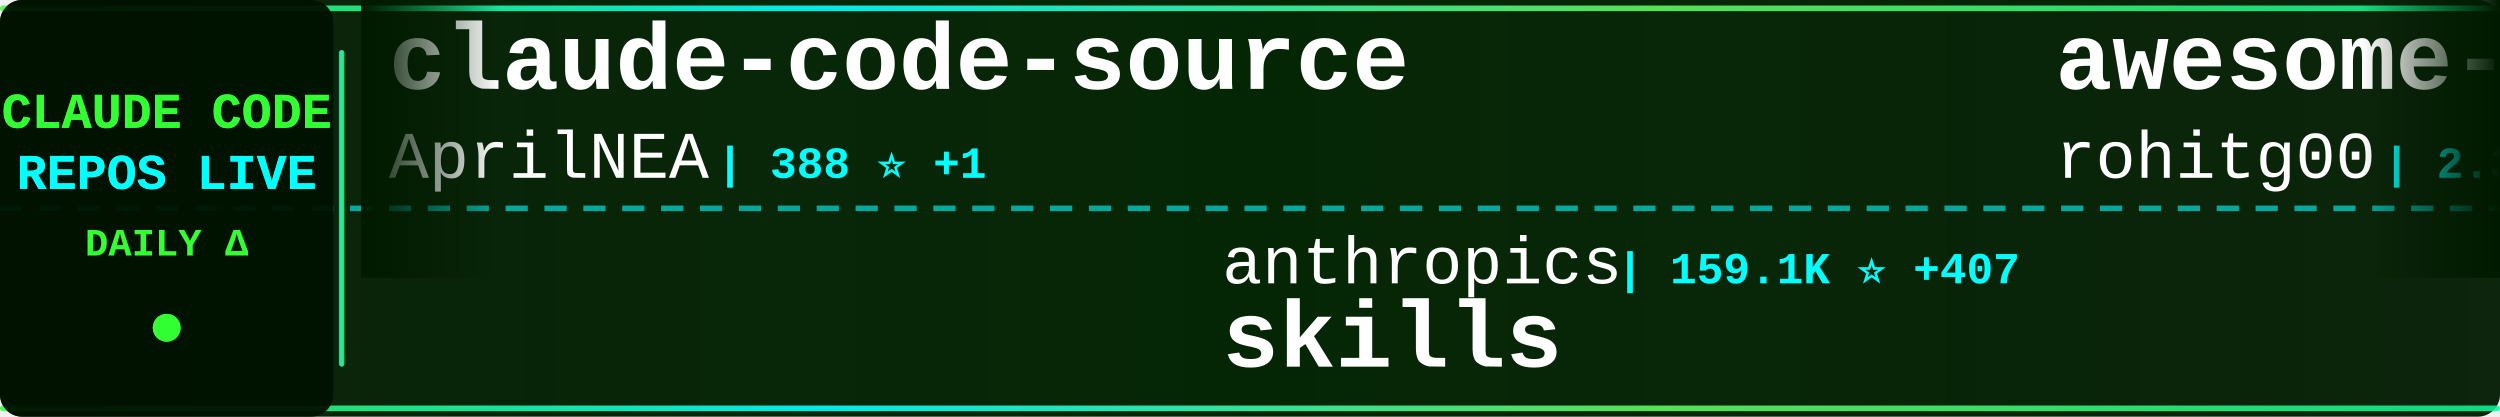
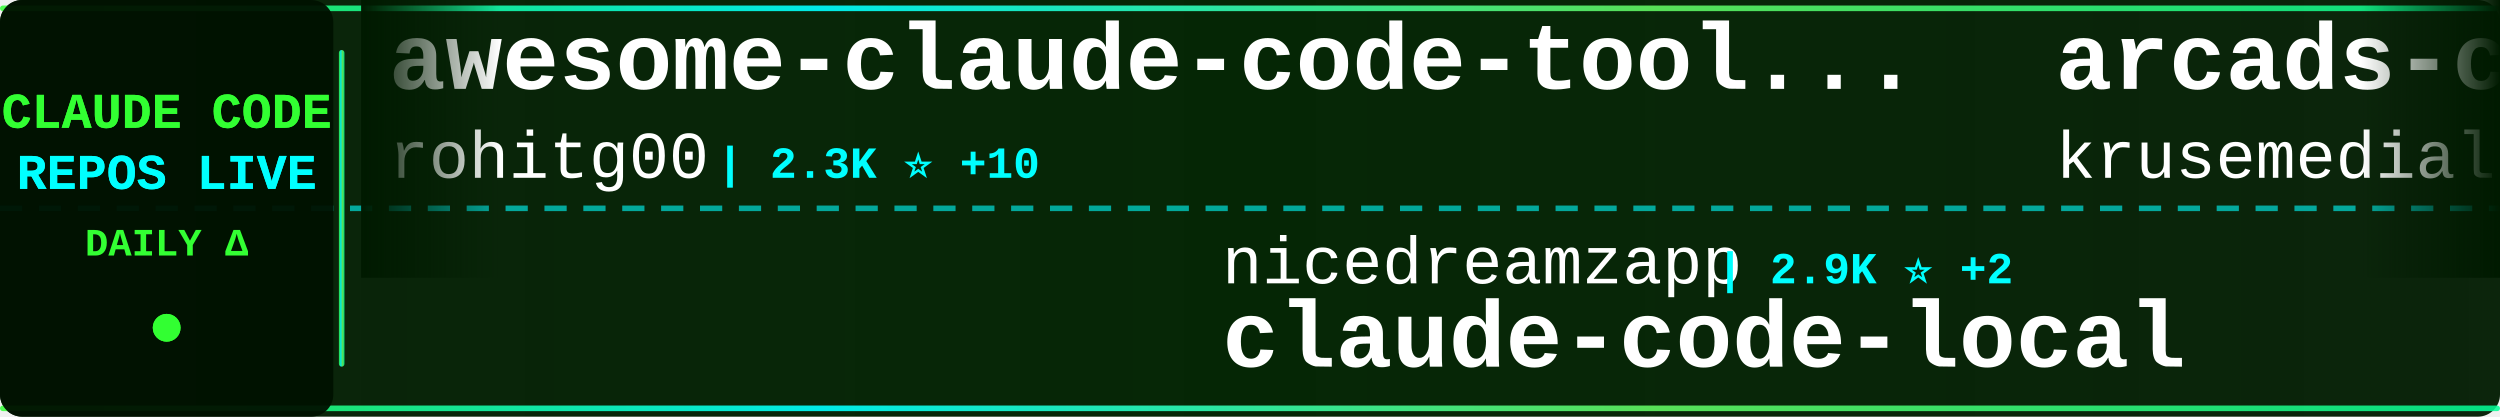
<svg xmlns="http://www.w3.org/2000/svg" width="900" height="150">
  <defs>
    <linearGradient id="tickerBg" x1="0%" y1="0%" x2="100%" y2="0%">
      <stop offset="0%" style="stop-color:#001a00;stop-opacity:0.95" />
      <stop offset="50%" style="stop-color:#002200;stop-opacity:0.98" />
      <stop offset="100%" style="stop-color:#001a00;stop-opacity:0.95" />
    </linearGradient>
    <linearGradient id="borderGrad" x1="0%" y1="0%" x2="100%" y2="0%">
      <stop offset="0%" style="stop-color:#33ff33;stop-opacity:0.85">
        <animate attributeName="stop-opacity" values="0.85;1;0.85" dur="2s" repeatCount="indefinite" />
      </stop>
      <stop offset="33%" style="stop-color:#00ffff;stop-opacity:0.9">
        <animate attributeName="stop-opacity" values="0.9;1;0.9" dur="2.2s" repeatCount="indefinite" />
      </stop>
      <stop offset="66%" style="stop-color:#66ff66;stop-opacity:0.85">
        <animate attributeName="stop-opacity" values="0.85;1;0.85" dur="1.8s" repeatCount="indefinite" />
      </stop>
      <stop offset="100%" style="stop-color:#00ff99;stop-opacity:0.85">
        <animate attributeName="stop-opacity" values="0.85;1;0.85" dur="2s" repeatCount="indefinite" />
      </stop>
    </linearGradient>
    <filter id="textGlow">
      <feGaussianBlur stdDeviation="0.1" result="coloredBlur" />
      <feMerge>
        <feMergeNode in="coloredBlur" />
        <feMergeNode in="SourceGraphic" />
      </feMerge>
    </filter>
    <filter id="metricGlow">
      <feGaussianBlur stdDeviation="0.2" result="coloredBlur" />
      <feMerge>
        <feMergeNode in="coloredBlur" />
        <feMergeNode in="SourceGraphic" />
      </feMerge>
    </filter>
    <linearGradient id="leftFade" x1="0%" y1="0%" x2="100%" y2="0%">
      <stop offset="0%" style="stop-color:#001a00;stop-opacity:1" />
      <stop offset="100%" style="stop-color:#001a00;stop-opacity:0" />
    </linearGradient>
    <linearGradient id="rightFade" x1="0%" y1="0%" x2="100%" y2="0%">
      <stop offset="0%" style="stop-color:#001a00;stop-opacity:0" />
      <stop offset="100%" style="stop-color:#001a00;stop-opacity:1" />
    </linearGradient>
  </defs>
  <rect width="900" height="150" fill="url(#tickerBg)" rx="8" />
  <rect x="0" y="2" width="900" height="2" fill="url(#borderGrad)" rx="1" />
  <rect x="0" y="146" width="900" height="2" fill="url(#borderGrad)" rx="1" />
  <line x1="0" y1="75" x2="900" y2="75" stroke="#00ffff" stroke-width="2" stroke-dasharray="8 6" opacity="0.6" />
  <rect x="0" y="0" width="120" height="150" fill="#001100" opacity="0.95" rx="8" />
  <text x="60" y="46" font-family="'Courier New', monospace" font-size="18" font-weight="bold" fill="#33ff33" text-anchor="middle" filter="url(#textGlow)">
    CLAUDE CODE
  </text>
  <text x="60" y="68" font-family="'Courier New', monospace" font-size="18" font-weight="bold" fill="#00ffff" text-anchor="middle" filter="url(#textGlow)">
    REPOS LIVE
  </text>
  <text x="60" y="92" font-family="'Courier New', monospace" font-size="14" font-weight="bold" fill="#33ff33" text-anchor="middle">
    DAILY Δ
  </text>
  <circle cx="60" cy="118" r="5" fill="#33ff33" filter="url(#metricGlow)">
    <animate attributeName="r" values="4;6;4" dur="1.5s" repeatCount="indefinite" />
    <animate attributeName="opacity" values="0.6;1;0.6" dur="1.5s" repeatCount="indefinite" />
  </circle>
  <rect x="122" y="18" width="2" height="114" fill="url(#borderGrad)" rx="1" />
  <clipPath id="tickerClip">
    <rect x="130" y="0" width="770" height="150" />
  </clipPath>
  <g clip-path="url(#tickerClip)">
    <g id="tickerItems">
      <animateTransform attributeName="transform" attributeType="XML" type="translate" from="0 0" to="-3000 0" dur="54s" repeatCount="indefinite" />
      <g transform="translate(0, 0)">
-         <text x="140" y="32" font-family="'Courier New', monospace" font-size="34" font-weight="bold" fill="#ffffff">claude-code-source</text>
-         <text x="140" y="64" font-family="'Courier New', monospace" font-size="24" font-weight="normal" fill="#ffffff" opacity="1.0">AprilNEA</text>
-         <text x="258" y="64" font-family="'Courier New', monospace" font-size="16" font-weight="bold" fill="#00ffff"> | 388 ⭐ +1</text>
+         <text x="140" y="32" font-family="'Courier New', monospace" font-size="34" font-weight="bold" fill="#ffffff">awesome-claude-code-tool...</text>
+         <text x="140" y="64" font-family="'Courier New', monospace" font-size="24" font-weight="normal" fill="#ffffff" opacity="1.0">rohitg00</text>
+         <text x="258" y="64" font-family="'Courier New', monospace" font-size="16" font-weight="bold" fill="#00ffff"> | 2.3K ⭐ +10</text>
      </g>
      <g transform="translate(300, 0)">
-         <text x="140" y="102" font-family="'Courier New', monospace" font-size="24" font-weight="normal" fill="#ffffff" opacity="1.0">anthropics</text>
-         <text x="282" y="102" font-family="'Courier New', monospace" font-size="16" font-weight="bold" fill="#00ffff"> | 159.1K ⭐ +407</text>
-         <text x="140" y="132" font-family="'Courier New', monospace" font-size="34" font-weight="bold" fill="#ffffff">skills</text>
+         <text x="140" y="102" font-family="'Courier New', monospace" font-size="24" font-weight="normal" fill="#ffffff" opacity="1.0">nicedreamzapp</text>
+         <text x="318" y="102" font-family="'Courier New', monospace" font-size="16" font-weight="bold" fill="#00ffff"> | 2.9K ⭐ +2</text>
+         <text x="140" y="132" font-family="'Courier New', monospace" font-size="34" font-weight="bold" fill="#ffffff">claude-code-local</text>
      </g>
      <g transform="translate(600, 0)">
+         <text x="140" y="32" font-family="'Courier New', monospace" font-size="34" font-weight="bold" fill="#ffffff">arcads-claude-code</text>
+         <text x="140" y="64" font-family="'Courier New', monospace" font-size="24" font-weight="normal" fill="#ffffff" opacity="1.0">krusemediallc</text>
+         <text x="318" y="64" font-family="'Courier New', monospace" font-size="16" font-weight="bold" fill="#00ffff"> | 976 ⭐ +6</text>
+       </g>
+       <g transform="translate(900, 0)">
+         <text x="140" y="102" font-family="'Courier New', monospace" font-size="24" font-weight="normal" fill="#ffffff" opacity="1.0">freestylefly</text>
+         <text x="306" y="102" font-family="'Courier New', monospace" font-size="16" font-weight="bold" fill="#00ffff"> | 127 ⭐</text>
+         <text x="140" y="132" font-family="'Courier New', monospace" font-size="34" font-weight="bold" fill="#ffffff">claude-code</text>
+       </g>
+       <g transform="translate(1200, 0)">
+         <text x="140" y="32" font-family="'Courier New', monospace" font-size="34" font-weight="bold" fill="#ffffff">claude-code-system-promp...</text>
+         <text x="140" y="64" font-family="'Courier New', monospace" font-size="24" font-weight="normal" fill="#ffffff" opacity="1.0">Piebald-AI</text>
+         <text x="282" y="64" font-family="'Courier New', monospace" font-size="16" font-weight="bold" fill="#00ffff"> | 11.7K ⭐ +31</text>
+       </g>
+       <g transform="translate(1500, 0)">
+         <text x="140" y="102" font-family="'Courier New', monospace" font-size="24" font-weight="normal" fill="#ffffff" opacity="1.0">ding113</text>
+         <text x="246" y="102" font-family="'Courier New', monospace" font-size="16" font-weight="bold" fill="#00ffff"> | 3.2K ⭐ +3</text>
+         <text x="140" y="132" font-family="'Courier New', monospace" font-size="34" font-weight="bold" fill="#ffffff">claude-code-hub</text>
+       </g>
+       <g transform="translate(1800, 0)">
+         <text x="140" y="32" font-family="'Courier New', monospace" font-size="34" font-weight="bold" fill="#ffffff">claude-skills</text>
+         <text x="140" y="64" font-family="'Courier New', monospace" font-size="24" font-weight="normal" fill="#ffffff" opacity="1.0">alirezarezvani</text>
+         <text x="330" y="64" font-family="'Courier New', monospace" font-size="16" font-weight="bold" fill="#00ffff"> | 21.5K ⭐ +422</text>
+       </g>
+       <g transform="translate(2100, 0)">
+         <text x="140" y="102" font-family="'Courier New', monospace" font-size="24" font-weight="normal" fill="#ffffff" opacity="1.0">FlorianBruniaux</text>
+         <text x="342" y="102" font-family="'Courier New', monospace" font-size="16" font-weight="bold" fill="#00ffff"> | 5.4K ⭐ +18</text>
+         <text x="140" y="132" font-family="'Courier New', monospace" font-size="34" font-weight="bold" fill="#ffffff">claude-code-ultimate-gui...</text>
+       </g>
+       <g transform="translate(2400, 0)">
+         <text x="140" y="32" font-family="'Courier New', monospace" font-size="34" font-weight="bold" fill="#ffffff">claude-code-from-scratch</text>
+         <text x="140" y="64" font-family="'Courier New', monospace" font-size="24" font-weight="normal" fill="#ffffff" opacity="1.0">Windy3f3f3f3f</text>
+         <text x="318" y="64" font-family="'Courier New', monospace" font-size="16" font-weight="bold" fill="#00ffff"> | 2.2K ⭐ +30</text>
+       </g>
+       <g transform="translate(2700, 0)">
+         <text x="140" y="102" font-family="'Courier New', monospace" font-size="24" font-weight="normal" fill="#ffffff" opacity="1.0">xorespesp</text>
+         <text x="270" y="102" font-family="'Courier New', monospace" font-size="16" font-weight="bold" fill="#00ffff"> | 228 ⭐</text>
+         <text x="140" y="132" font-family="'Courier New', monospace" font-size="34" font-weight="bold" fill="#ffffff">claude-code</text>
+       </g>
+       <g transform="translate(3000, 0)">
        <text x="140" y="32" font-family="'Courier New', monospace" font-size="34" font-weight="bold" fill="#ffffff">awesome-claude-code-tool...</text>
        <text x="140" y="64" font-family="'Courier New', monospace" font-size="24" font-weight="normal" fill="#ffffff" opacity="1.0">rohitg00</text>
-         <text x="258" y="64" font-family="'Courier New', monospace" font-size="16" font-weight="bold" fill="#00ffff"> | 2.3K ⭐ +13</text>
-       </g>
-       <g transform="translate(900, 0)">
-         <text x="140" y="102" font-family="'Courier New', monospace" font-size="24" font-weight="normal" fill="#ffffff" opacity="1.0">VoltAgent</text>
-         <text x="270" y="102" font-family="'Courier New', monospace" font-size="16" font-weight="bold" fill="#00ffff"> | 23.0K ⭐ +45</text>
-         <text x="140" y="132" font-family="'Courier New', monospace" font-size="34" font-weight="bold" fill="#ffffff">awesome-claude-code-suba...</text>
-       </g>
-       <g transform="translate(1200, 0)">
-         <text x="140" y="32" font-family="'Courier New', monospace" font-size="34" font-weight="bold" fill="#ffffff">claude-code</text>
-         <text x="140" y="64" font-family="'Courier New', monospace" font-size="24" font-weight="normal" fill="#ffffff" opacity="1.0">xorespesp</text>
-         <text x="270" y="64" font-family="'Courier New', monospace" font-size="16" font-weight="bold" fill="#00ffff"> | 228 ⭐</text>
-       </g>
-       <g transform="translate(1500, 0)">
-         <text x="140" y="102" font-family="'Courier New', monospace" font-size="24" font-weight="normal" fill="#ffffff" opacity="1.0">pedrohcgs</text>
-         <text x="270" y="102" font-family="'Courier New', monospace" font-size="16" font-weight="bold" fill="#00ffff"> | 1.4K ⭐ +7</text>
-         <text x="140" y="132" font-family="'Courier New', monospace" font-size="34" font-weight="bold" fill="#ffffff">claude-code-my-workflow</text>
-       </g>
-       <g transform="translate(1800, 0)">
-         <text x="140" y="32" font-family="'Courier New', monospace" font-size="34" font-weight="bold" fill="#ffffff">claude-howto</text>
-         <text x="140" y="64" font-family="'Courier New', monospace" font-size="24" font-weight="normal" fill="#ffffff" opacity="1.0">luongnv89</text>
-         <text x="270" y="64" font-family="'Courier New', monospace" font-size="16" font-weight="bold" fill="#00ffff"> | 39.4K ⭐ +58</text>
-       </g>
-       <g transform="translate(2100, 0)">
-         <text x="140" y="102" font-family="'Courier New', monospace" font-size="24" font-weight="normal" fill="#ffffff" opacity="1.0">huangjia2019</text>
-         <text x="306" y="102" font-family="'Courier New', monospace" font-size="16" font-weight="bold" fill="#00ffff"> | 950 ⭐ +8</text>
-         <text x="140" y="132" font-family="'Courier New', monospace" font-size="34" font-weight="bold" fill="#ffffff">claude-code-engineering</text>
-       </g>
-       <g transform="translate(2400, 0)">
-         <text x="140" y="32" font-family="'Courier New', monospace" font-size="34" font-weight="bold" fill="#ffffff">claude-code-source-code-...</text>
-         <text x="140" y="64" font-family="'Courier New', monospace" font-size="24" font-weight="normal" fill="#ffffff" opacity="1.0">ghuntley</text>
-         <text x="258" y="64" font-family="'Courier New', monospace" font-size="16" font-weight="bold" fill="#00ffff"> | 986 ⭐</text>
-       </g>
-       <g transform="translate(2700, 0)">
-         <text x="140" y="102" font-family="'Courier New', monospace" font-size="24" font-weight="normal" fill="#ffffff" opacity="1.0">alirezarezvani</text>
-         <text x="330" y="102" font-family="'Courier New', monospace" font-size="16" font-weight="bold" fill="#00ffff"> | 21.5K ⭐ +497</text>
-         <text x="140" y="132" font-family="'Courier New', monospace" font-size="34" font-weight="bold" fill="#ffffff">claude-skills</text>
-       </g>
-       <g transform="translate(3000, 0)">
-         <text x="140" y="32" font-family="'Courier New', monospace" font-size="34" font-weight="bold" fill="#ffffff">claude-code-source</text>
-         <text x="140" y="64" font-family="'Courier New', monospace" font-size="24" font-weight="normal" fill="#ffffff" opacity="1.0">AprilNEA</text>
-         <text x="258" y="64" font-family="'Courier New', monospace" font-size="16" font-weight="bold" fill="#00ffff"> | 388 ⭐ +1</text>
+         <text x="258" y="64" font-family="'Courier New', monospace" font-size="16" font-weight="bold" fill="#00ffff"> | 2.3K ⭐ +10</text>
      </g>
      <g transform="translate(3300, 0)">
-         <text x="140" y="102" font-family="'Courier New', monospace" font-size="24" font-weight="normal" fill="#ffffff" opacity="1.0">anthropics</text>
-         <text x="282" y="102" font-family="'Courier New', monospace" font-size="16" font-weight="bold" fill="#00ffff"> | 159.1K ⭐ +407</text>
-         <text x="140" y="132" font-family="'Courier New', monospace" font-size="34" font-weight="bold" fill="#ffffff">skills</text>
+         <text x="140" y="102" font-family="'Courier New', monospace" font-size="24" font-weight="normal" fill="#ffffff" opacity="1.0">nicedreamzapp</text>
+         <text x="318" y="102" font-family="'Courier New', monospace" font-size="16" font-weight="bold" fill="#00ffff"> | 2.9K ⭐ +2</text>
+         <text x="140" y="132" font-family="'Courier New', monospace" font-size="34" font-weight="bold" fill="#ffffff">claude-code-local</text>
      </g>
      <g transform="translate(3600, 0)">
-         <text x="140" y="32" font-family="'Courier New', monospace" font-size="34" font-weight="bold" fill="#ffffff">awesome-claude-code-tool...</text>
-         <text x="140" y="64" font-family="'Courier New', monospace" font-size="24" font-weight="normal" fill="#ffffff" opacity="1.0">rohitg00</text>
-         <text x="258" y="64" font-family="'Courier New', monospace" font-size="16" font-weight="bold" fill="#00ffff"> | 2.3K ⭐ +13</text>
+         <text x="140" y="32" font-family="'Courier New', monospace" font-size="34" font-weight="bold" fill="#ffffff">arcads-claude-code</text>
+         <text x="140" y="64" font-family="'Courier New', monospace" font-size="24" font-weight="normal" fill="#ffffff" opacity="1.0">krusemediallc</text>
+         <text x="318" y="64" font-family="'Courier New', monospace" font-size="16" font-weight="bold" fill="#00ffff"> | 976 ⭐ +6</text>
      </g>
      <g transform="translate(3900, 0)">
-         <text x="140" y="102" font-family="'Courier New', monospace" font-size="24" font-weight="normal" fill="#ffffff" opacity="1.0">VoltAgent</text>
-         <text x="270" y="102" font-family="'Courier New', monospace" font-size="16" font-weight="bold" fill="#00ffff"> | 23.0K ⭐ +45</text>
-         <text x="140" y="132" font-family="'Courier New', monospace" font-size="34" font-weight="bold" fill="#ffffff">awesome-claude-code-suba...</text>
+         <text x="140" y="102" font-family="'Courier New', monospace" font-size="24" font-weight="normal" fill="#ffffff" opacity="1.0">freestylefly</text>
+         <text x="306" y="102" font-family="'Courier New', monospace" font-size="16" font-weight="bold" fill="#00ffff"> | 127 ⭐</text>
+         <text x="140" y="132" font-family="'Courier New', monospace" font-size="34" font-weight="bold" fill="#ffffff">claude-code</text>
      </g>
    </g>
  </g>
  <rect x="130" y="0" width="50" height="100" fill="url(#leftFade)" />
  <rect x="850" y="0" width="50" height="100" fill="url(#rightFade)" />
</svg>
